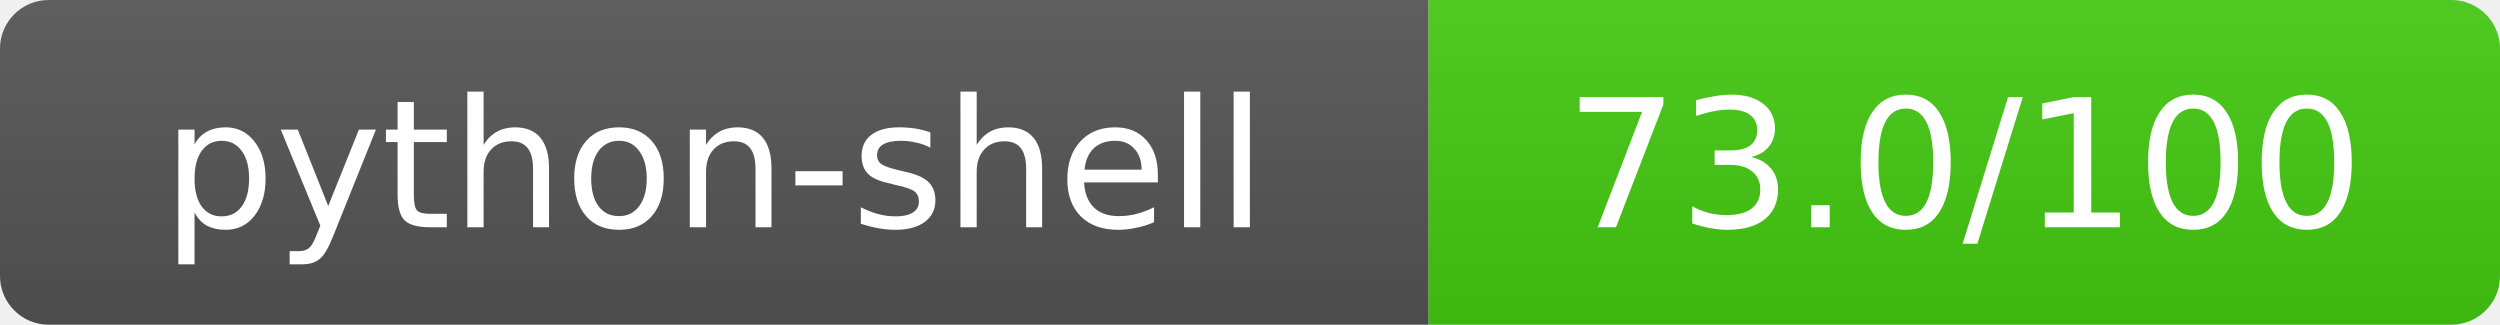
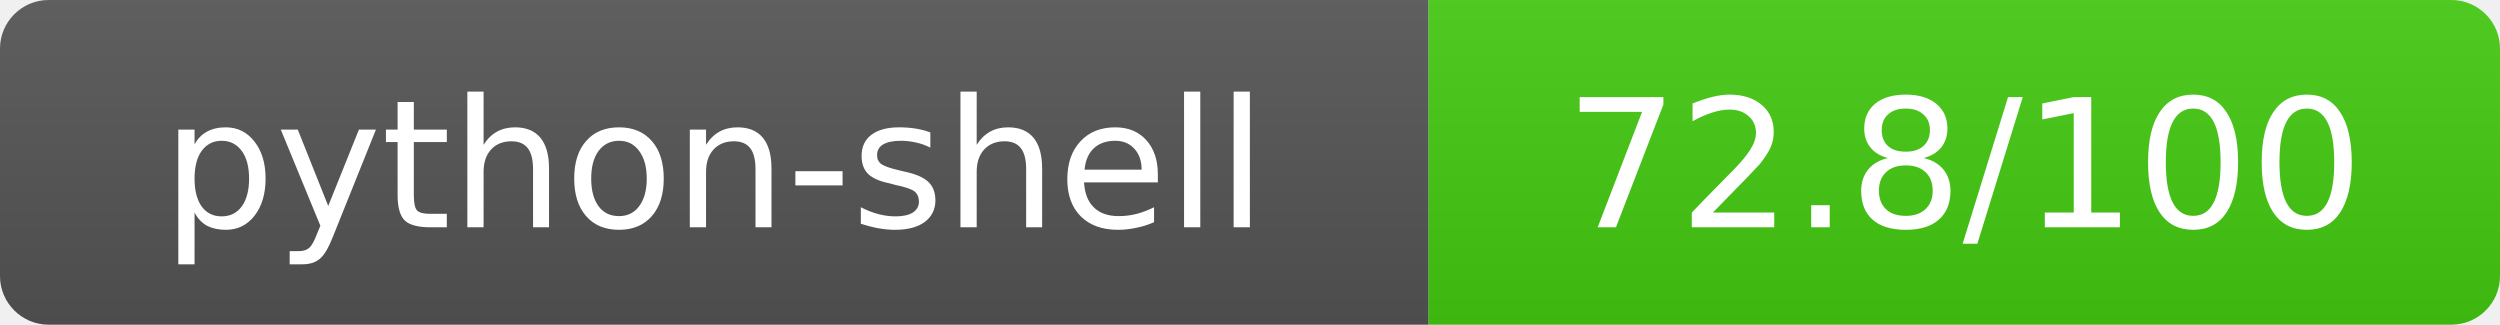
- <svg xmlns="http://www.w3.org/2000/svg" width="154" height="20" role="img" aria-label="python-shell: 73.0/100">
+ <svg xmlns="http://www.w3.org/2000/svg" width="154" height="20" role="img" aria-label="python-shell: 72.8/100">
  <linearGradient id="s" x2="0" y2="100%">
    <stop offset="0" stop-color="#bbb" stop-opacity=".1" />
    <stop offset="1" stop-opacity=".1" />
  </linearGradient>
  <clipPath id="r">
    <rect width="154" height="20" rx="3" fill="#fff" />
  </clipPath>
  <g clip-path="url(#r)">
    <rect width="88" height="20" fill="#555" />
    <rect x="88" width="66" height="20" fill="#44cc11" />
    <rect width="154" height="20" fill="url(#s)" />
  </g>
  <g fill="#fff" text-anchor="middle" font-family="Verdana,Geneva,DejaVu Sans,sans-serif" text-rendering="geometricPrecision" font-size="11">
    <text x="44" y="14">python-shell</text>
-     <text x="121" y="14">73.0/100</text>
+     <text x="121" y="14">72.8/100</text>
  </g>
</svg>
